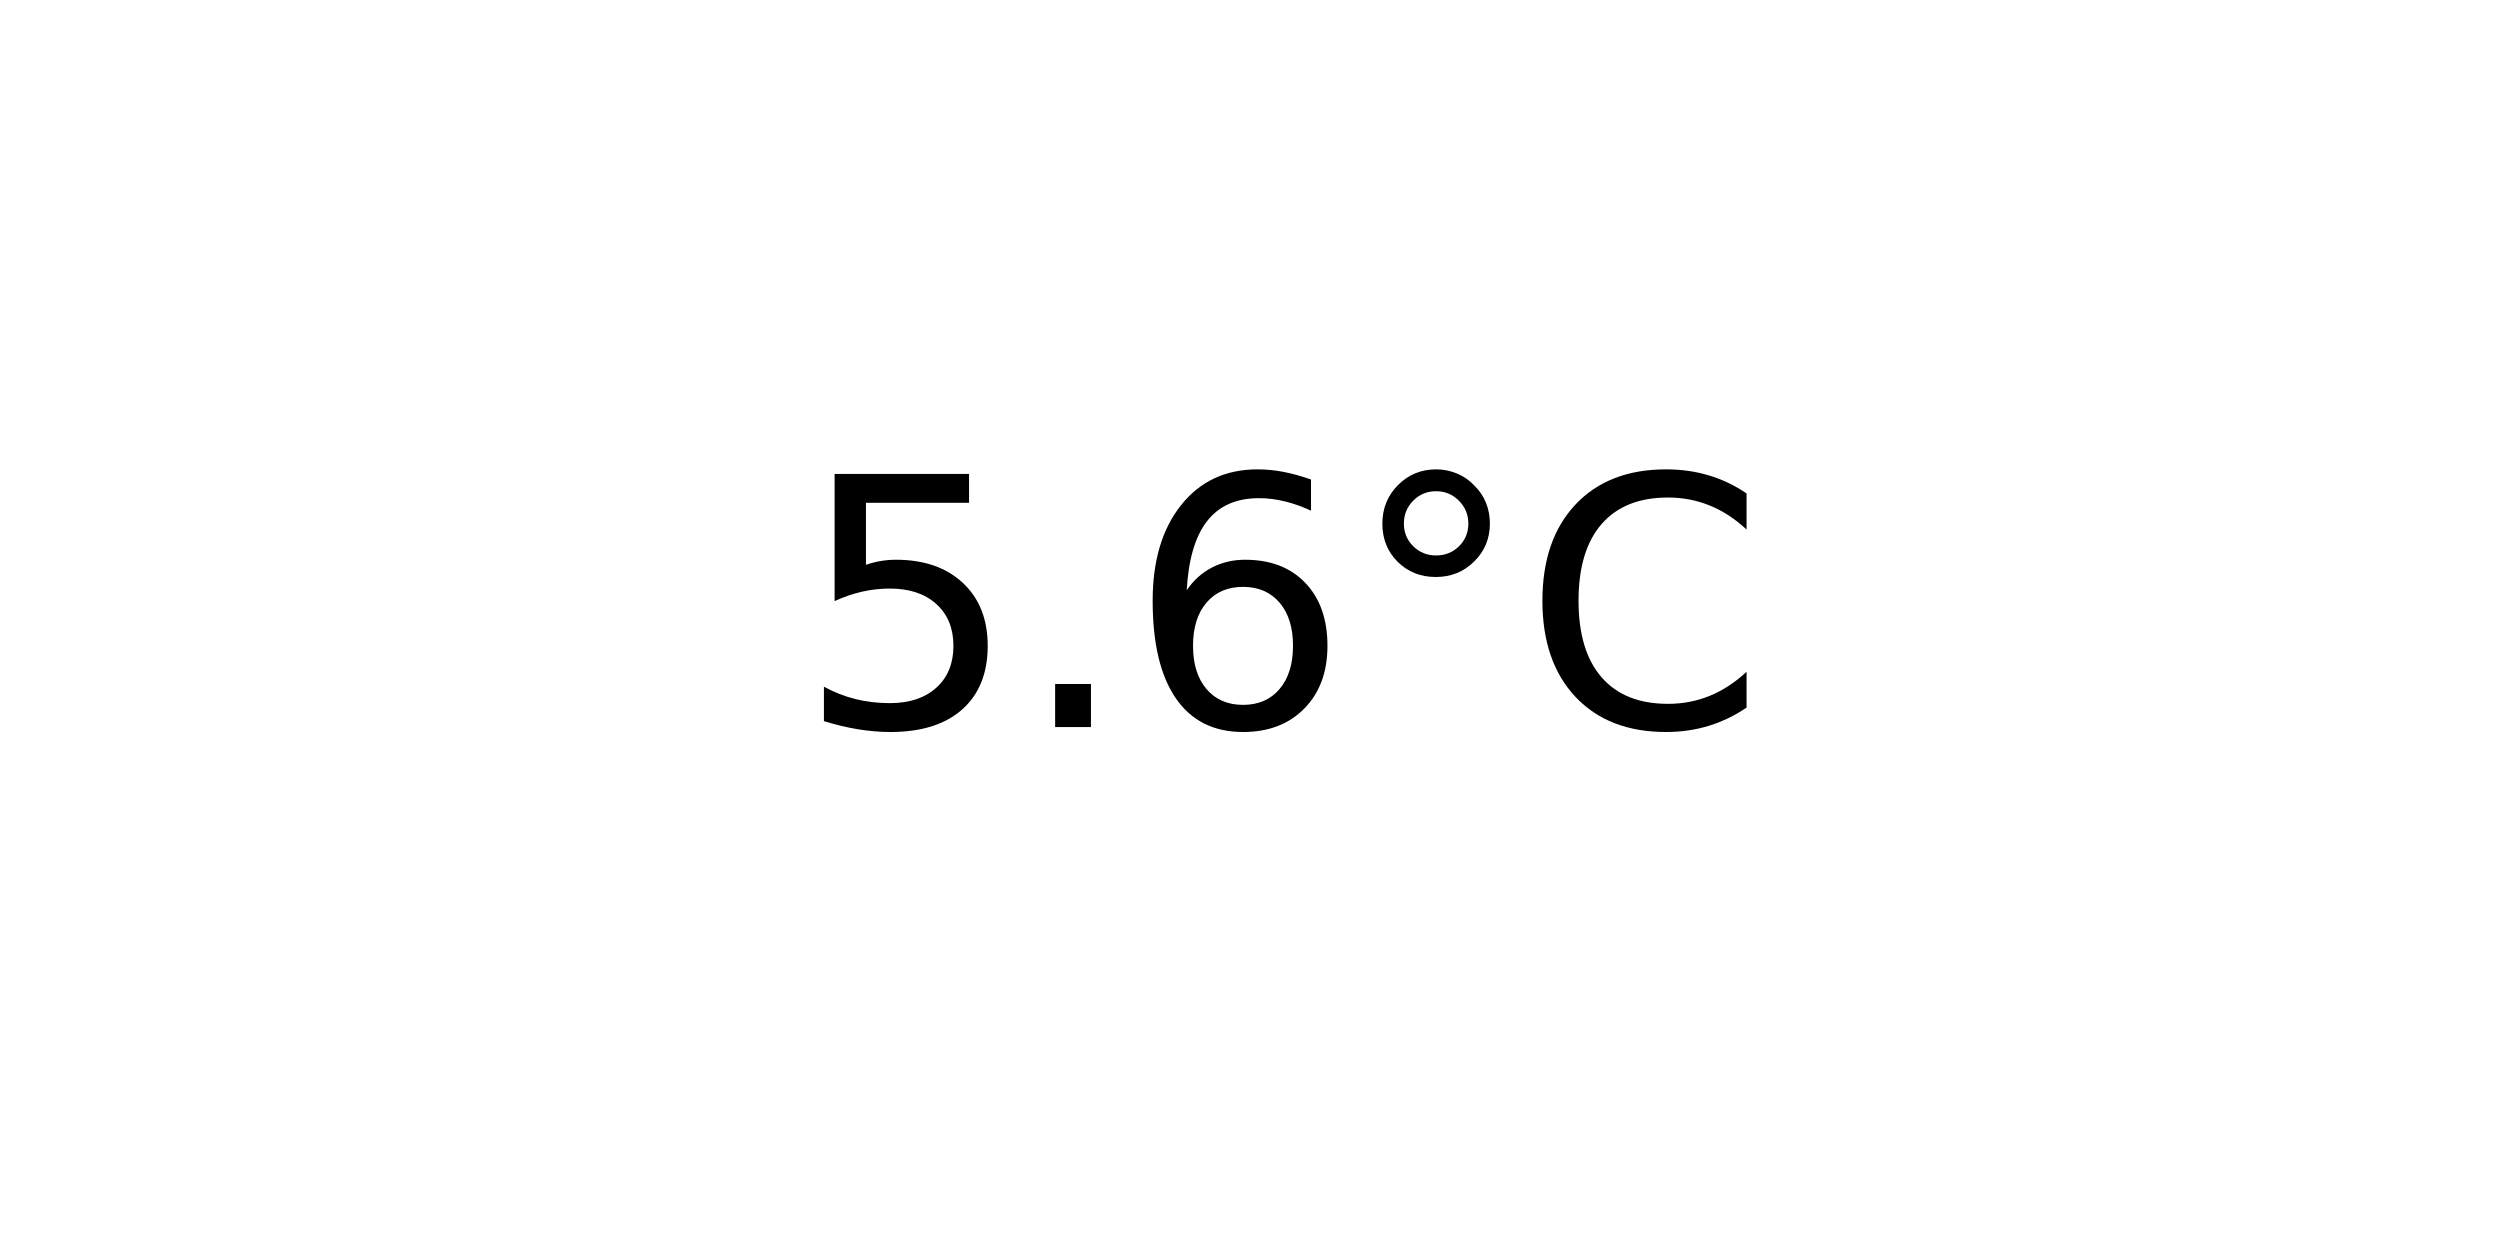
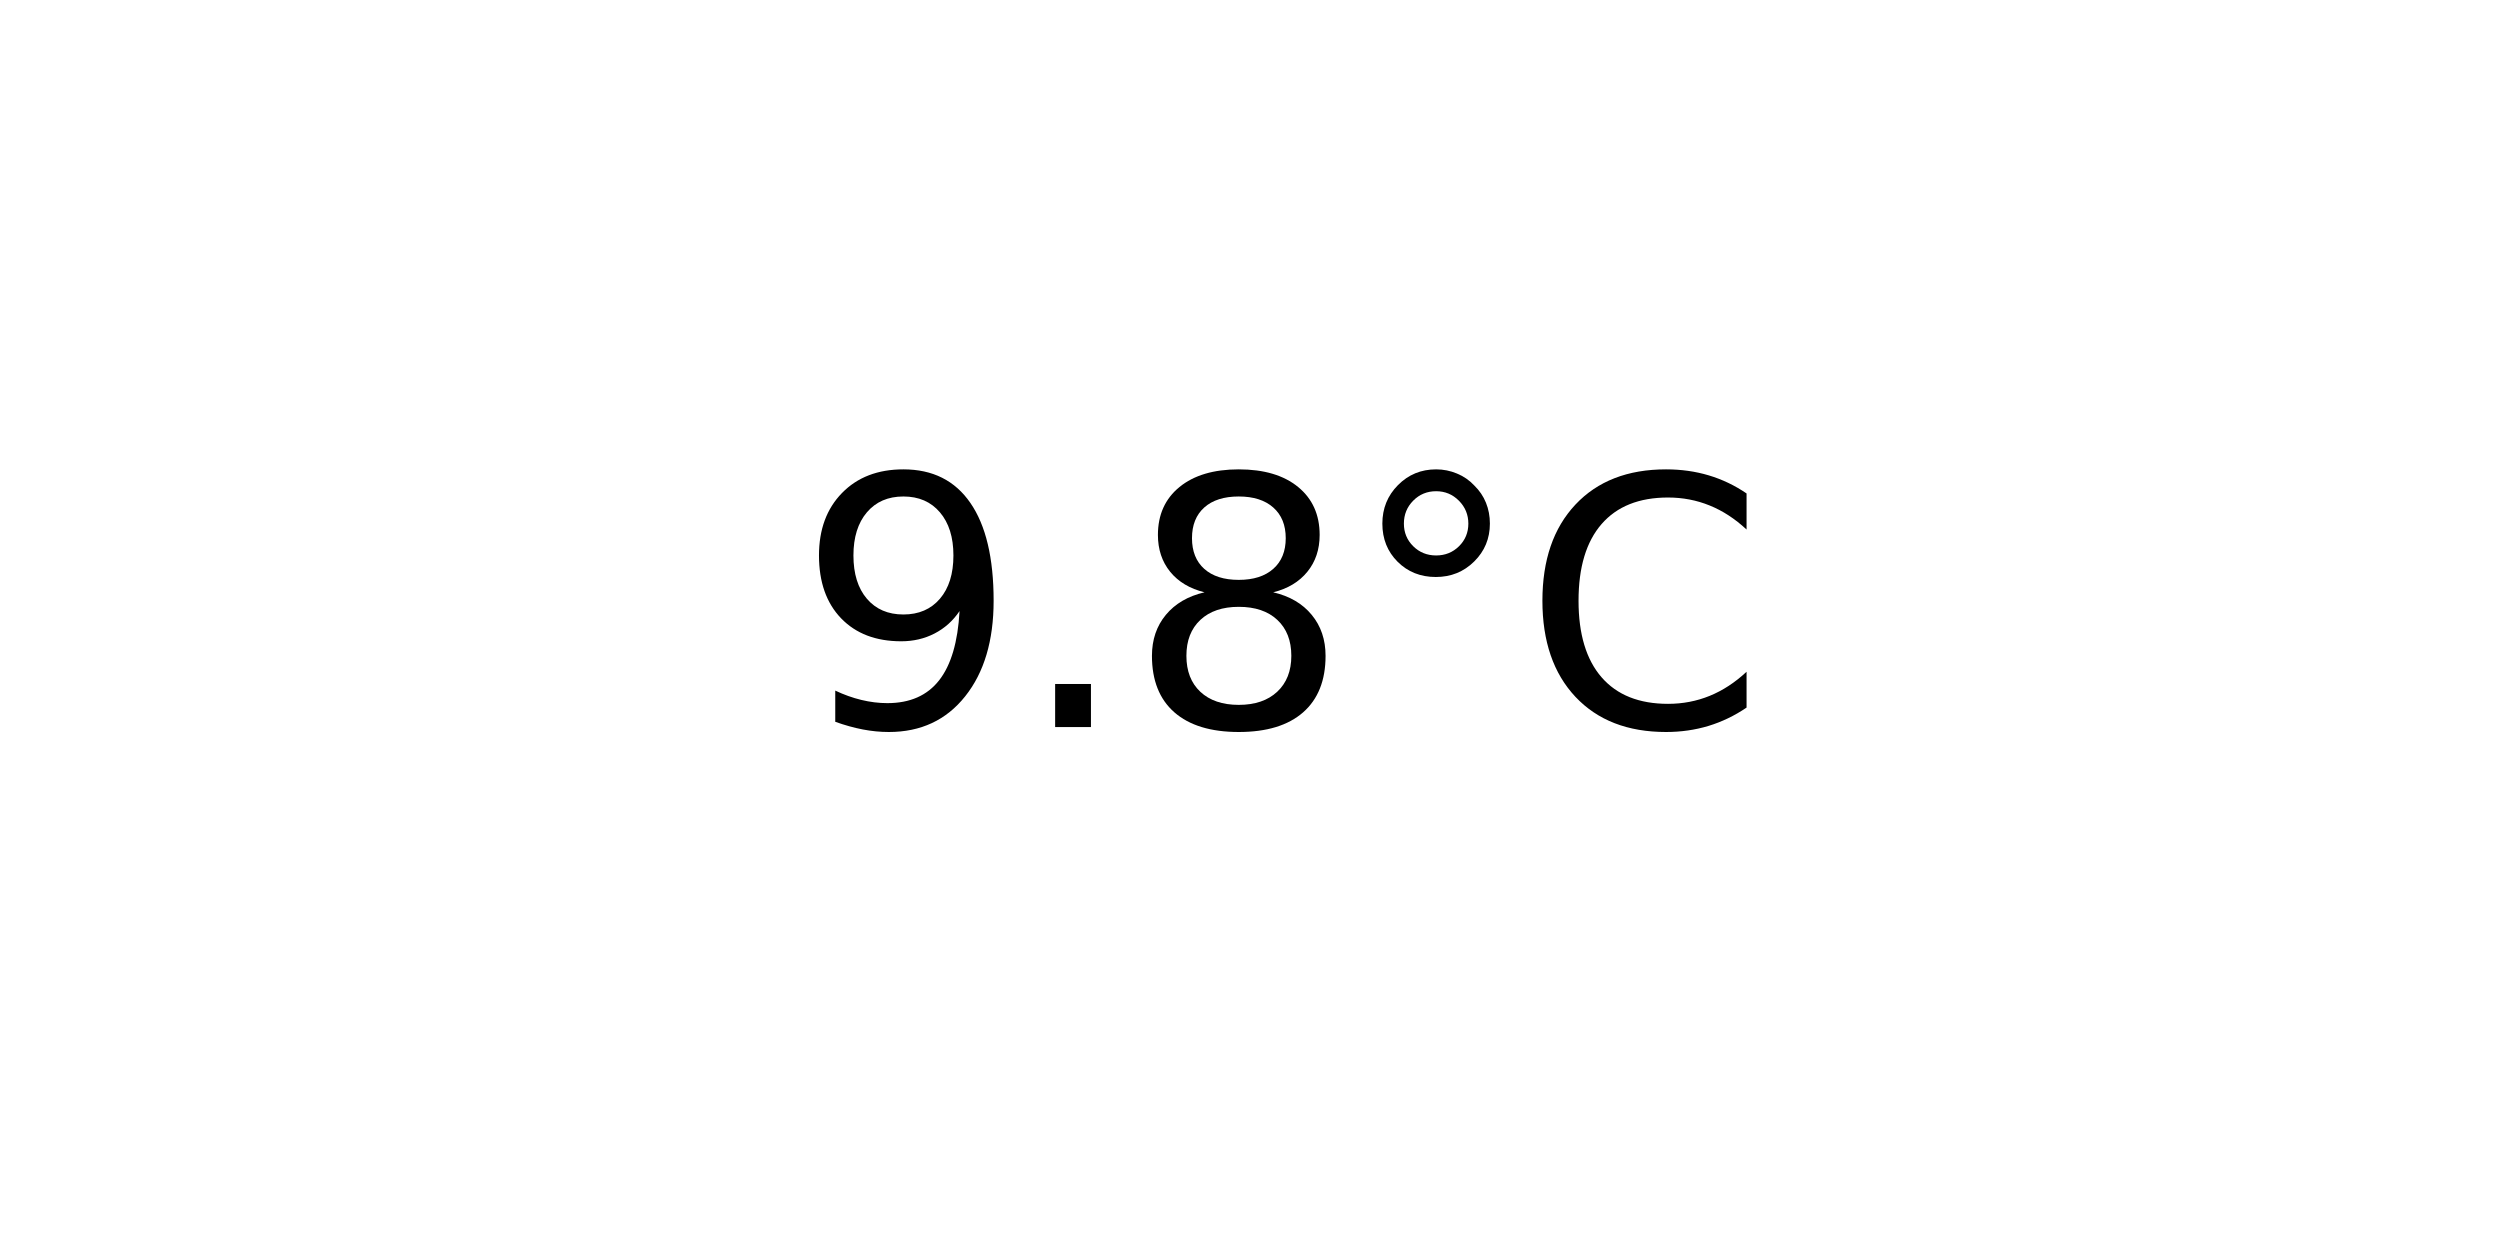
<svg xmlns="http://www.w3.org/2000/svg" xmlns:xlink="http://www.w3.org/1999/xlink" width="72pt" height="36pt" viewBox="0 0 72 36" version="1.1">
  <defs>
    <style type="text/css">*{stroke-linejoin: round; stroke-linecap: butt}</style>
  </defs>
  <g id="figure_1">
    <g id="axes_1">
      <g id="text_1">
        <g transform="translate(22.95703 20.93937) scale(0.1 -0.1)">
          <defs>
-             <path id="DejaVuSans-35" d="M 691 4666  L 3169 4666  L 3169 4134  L 1269 4134  L 1269 2991  Q 1406 3038 1543 3061  Q 1681 3084 1819 3084  Q 2600 3084 3056 2656  Q 3513 2228 3513 1497  Q 3513 744 3044 326  Q 2575 -91 1722 -91  Q 1428 -91 1123 -41  Q 819 9 494 109  L 494 744  Q 775 591 1075 516  Q 1375 441 1709 441  Q 2250 441 2565 725  Q 2881 1009 2881 1497  Q 2881 1984 2565 2268  Q 2250 2553 1709 2553  Q 1456 2553 1204 2497  Q 953 2441 691 2322  L 691 4666  z " transform="scale(0.015625)" />
+             <path id="DejaVuSans-39" d="M 703 97  L 703 672  Q 941 559 1184 500  Q 1428 441 1663 441  Q 2288 441 2617 861  Q 2947 1281 2994 2138  Q 2813 1869 2534 1725  Q 2256 1581 1919 1581  Q 1219 1581 811 2004  Q 403 2428 403 3163  Q 403 3881 828 4315  Q 1253 4750 1959 4750  Q 2769 4750 3195 4129  Q 3622 3509 3622 2328  Q 3622 1225 3098 567  Q 2575 -91 1691 -91  Q 1453 -91 1209 -44  Q 966 3 703 97  z M 1959 2075  Q 2384 2075 2632 2365  Q 2881 2656 2881 3163  Q 2881 3666 2632 3958  Q 2384 4250 1959 4250  Q 1534 4250 1286 3958  Q 1038 3666 1038 3163  Q 1038 2656 1286 2365  Q 1534 2075 1959 2075  z " transform="scale(0.015625)" />
            <path id="DejaVuSans-2e" d="M 684 794  L 1344 794  L 1344 0  L 684 0  L 684 794  z " transform="scale(0.015625)" />
-             <path id="DejaVuSans-36" d="M 2113 2584  Q 1688 2584 1439 2293  Q 1191 2003 1191 1497  Q 1191 994 1439 701  Q 1688 409 2113 409  Q 2538 409 2786 701  Q 3034 994 3034 1497  Q 3034 2003 2786 2293  Q 2538 2584 2113 2584  z M 3366 4563  L 3366 3988  Q 3128 4100 2886 4159  Q 2644 4219 2406 4219  Q 1781 4219 1451 3797  Q 1122 3375 1075 2522  Q 1259 2794 1537 2939  Q 1816 3084 2150 3084  Q 2853 3084 3261 2657  Q 3669 2231 3669 1497  Q 3669 778 3244 343  Q 2819 -91 2113 -91  Q 1303 -91 875 529  Q 447 1150 447 2328  Q 447 3434 972 4092  Q 1497 4750 2381 4750  Q 2619 4750 2861 4703  Q 3103 4656 3366 4563  z " transform="scale(0.015625)" />
+             <path id="DejaVuSans-38" d="M 2034 2216  Q 1584 2216 1326 1975  Q 1069 1734 1069 1313  Q 1069 891 1326 650  Q 1584 409 2034 409  Q 2484 409 2743 651  Q 3003 894 3003 1313  Q 3003 1734 2745 1975  Q 2488 2216 2034 2216  z M 1403 2484  Q 997 2584 770 2862  Q 544 3141 544 3541  Q 544 4100 942 4425  Q 1341 4750 2034 4750  Q 2731 4750 3128 4425  Q 3525 4100 3525 3541  Q 3525 3141 3298 2862  Q 3072 2584 2669 2484  Q 3125 2378 3379 2068  Q 3634 1759 3634 1313  Q 3634 634 3220 271  Q 2806 -91 2034 -91  Q 1263 -91 848 271  Q 434 634 434 1313  Q 434 1759 690 2068  Q 947 2378 1403 2484  z M 1172 3481  Q 1172 3119 1398 2916  Q 1625 2713 2034 2713  Q 2441 2713 2670 2916  Q 2900 3119 2900 3481  Q 2900 3844 2670 4047  Q 2441 4250 2034 4250  Q 1625 4250 1398 4047  Q 1172 3844 1172 3481  z " transform="scale(0.015625)" />
            <path id="DejaVuSans-b0" d="M 1600 4347  Q 1350 4347 1178 4173  Q 1006 4000 1006 3750  Q 1006 3503 1178 3333  Q 1350 3163 1600 3163  Q 1850 3163 2022 3333  Q 2194 3503 2194 3750  Q 2194 3997 2020 4172  Q 1847 4347 1600 4347  z M 1600 4750  Q 1800 4750 1984 4673  Q 2169 4597 2303 4453  Q 2447 4313 2519 4134  Q 2591 3956 2591 3750  Q 2591 3338 2302 3052  Q 2013 2766 1594 2766  Q 1172 2766 890 3047  Q 609 3328 609 3750  Q 609 4169 896 4459  Q 1184 4750 1600 4750  z " transform="scale(0.015625)" />
            <path id="DejaVuSans-43" d="M 4122 4306  L 4122 3641  Q 3803 3938 3442 4084  Q 3081 4231 2675 4231  Q 1875 4231 1450 3742  Q 1025 3253 1025 2328  Q 1025 1406 1450 917  Q 1875 428 2675 428  Q 3081 428 3442 575  Q 3803 722 4122 1019  L 4122 359  Q 3791 134 3420 21  Q 3050 -91 2638 -91  Q 1578 -91 968 557  Q 359 1206 359 2328  Q 359 3453 968 4101  Q 1578 4750 2638 4750  Q 3056 4750 3426 4639  Q 3797 4528 4122 4306  z " transform="scale(0.015625)" />
          </defs>
-           <use xlink:href="#DejaVuSans-35" />
+           <use xlink:href="#DejaVuSans-39" />
          <use xlink:href="#DejaVuSans-2e" x="63.623" />
-           <use xlink:href="#DejaVuSans-36" x="95.41" />
+           <use xlink:href="#DejaVuSans-38" x="95.41" />
          <use xlink:href="#DejaVuSans-b0" x="159.033" />
          <use xlink:href="#DejaVuSans-43" x="209.033" />
        </g>
      </g>
    </g>
  </g>
</svg>
